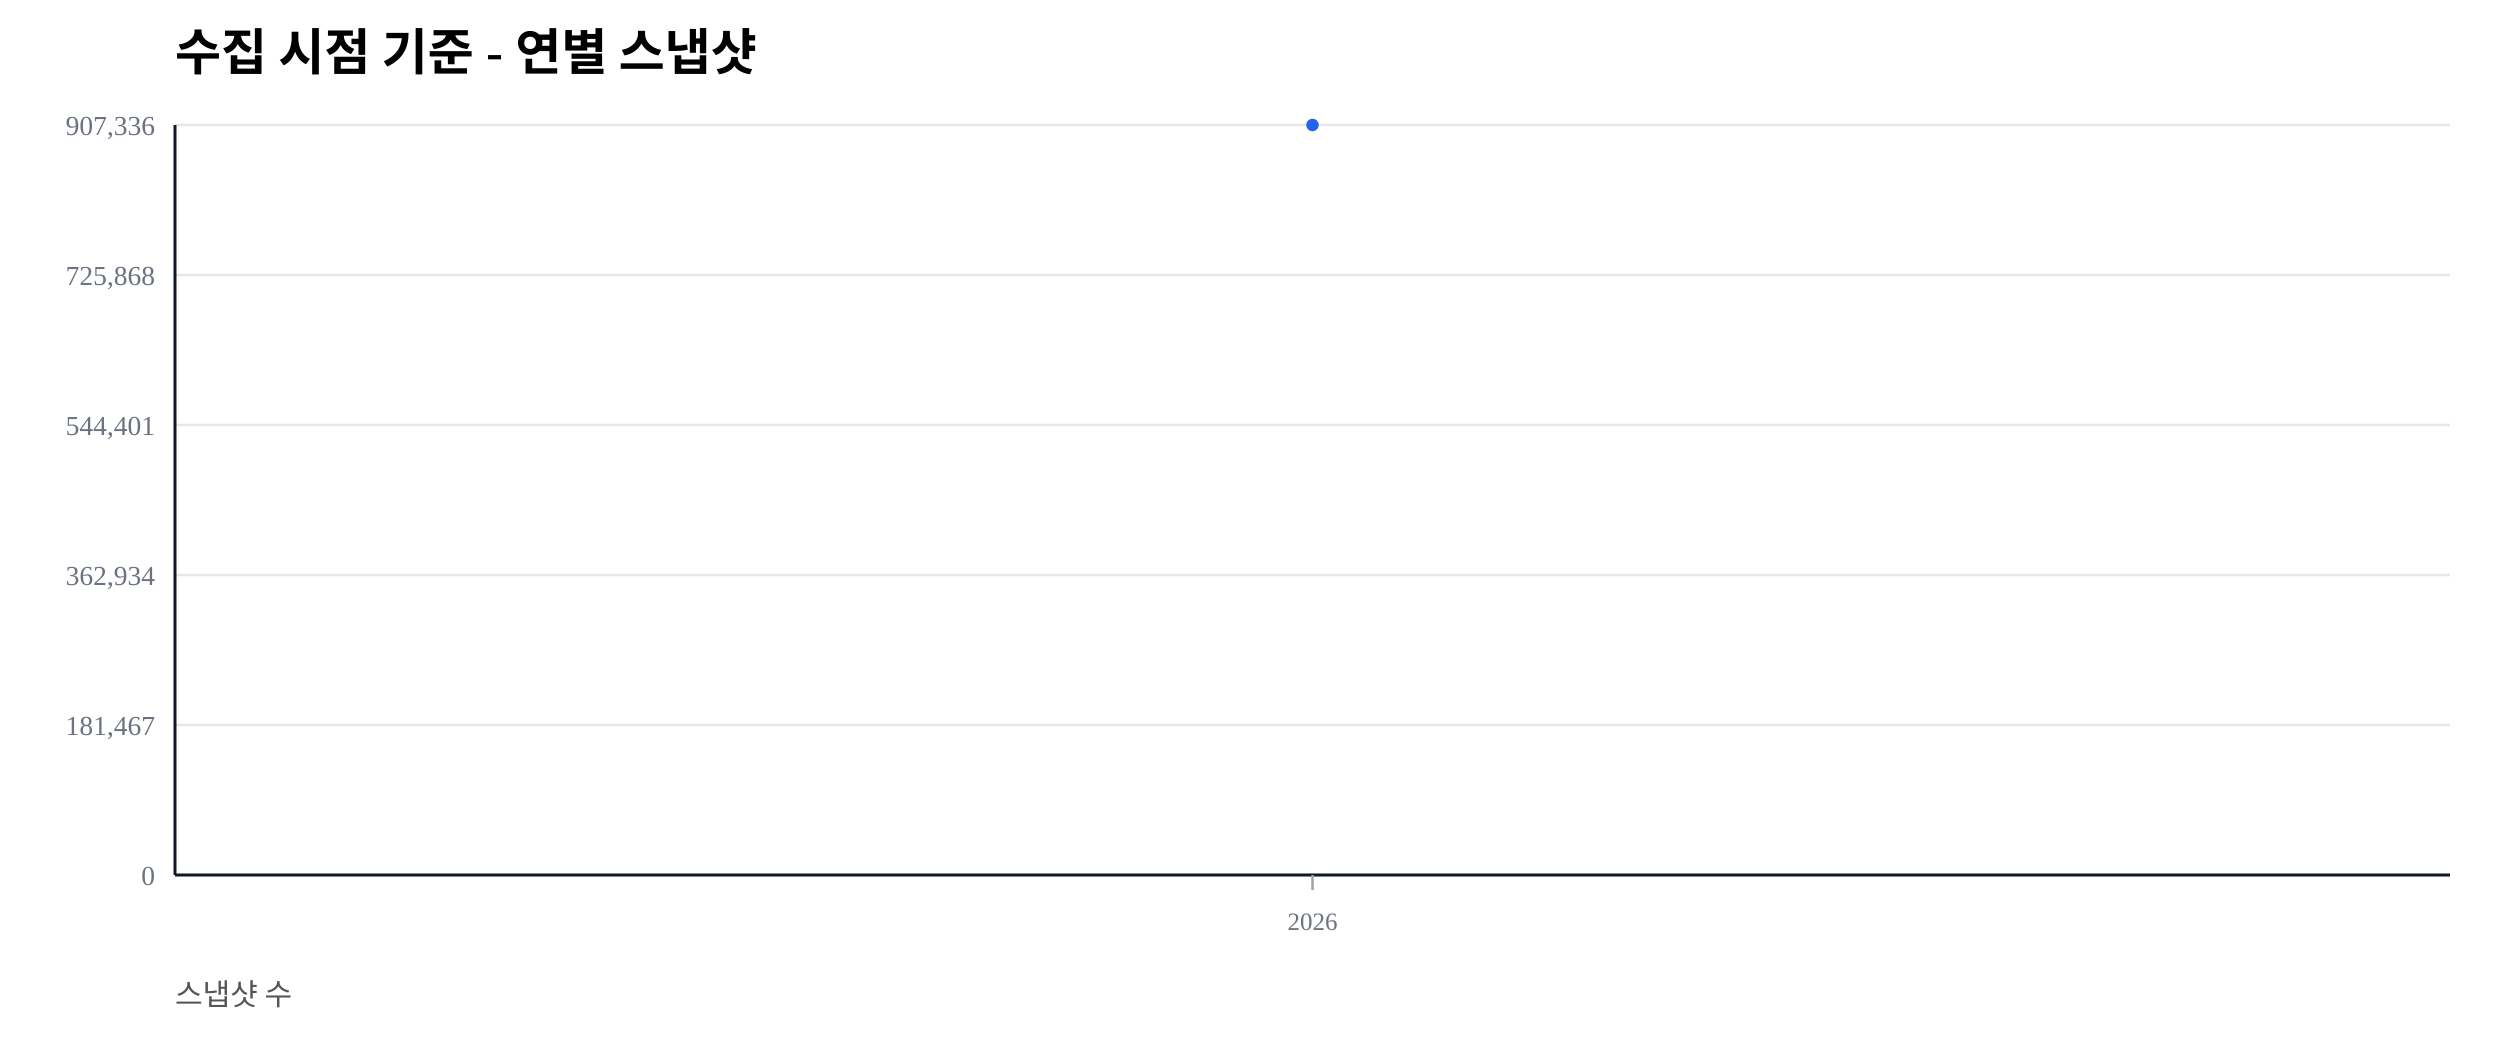
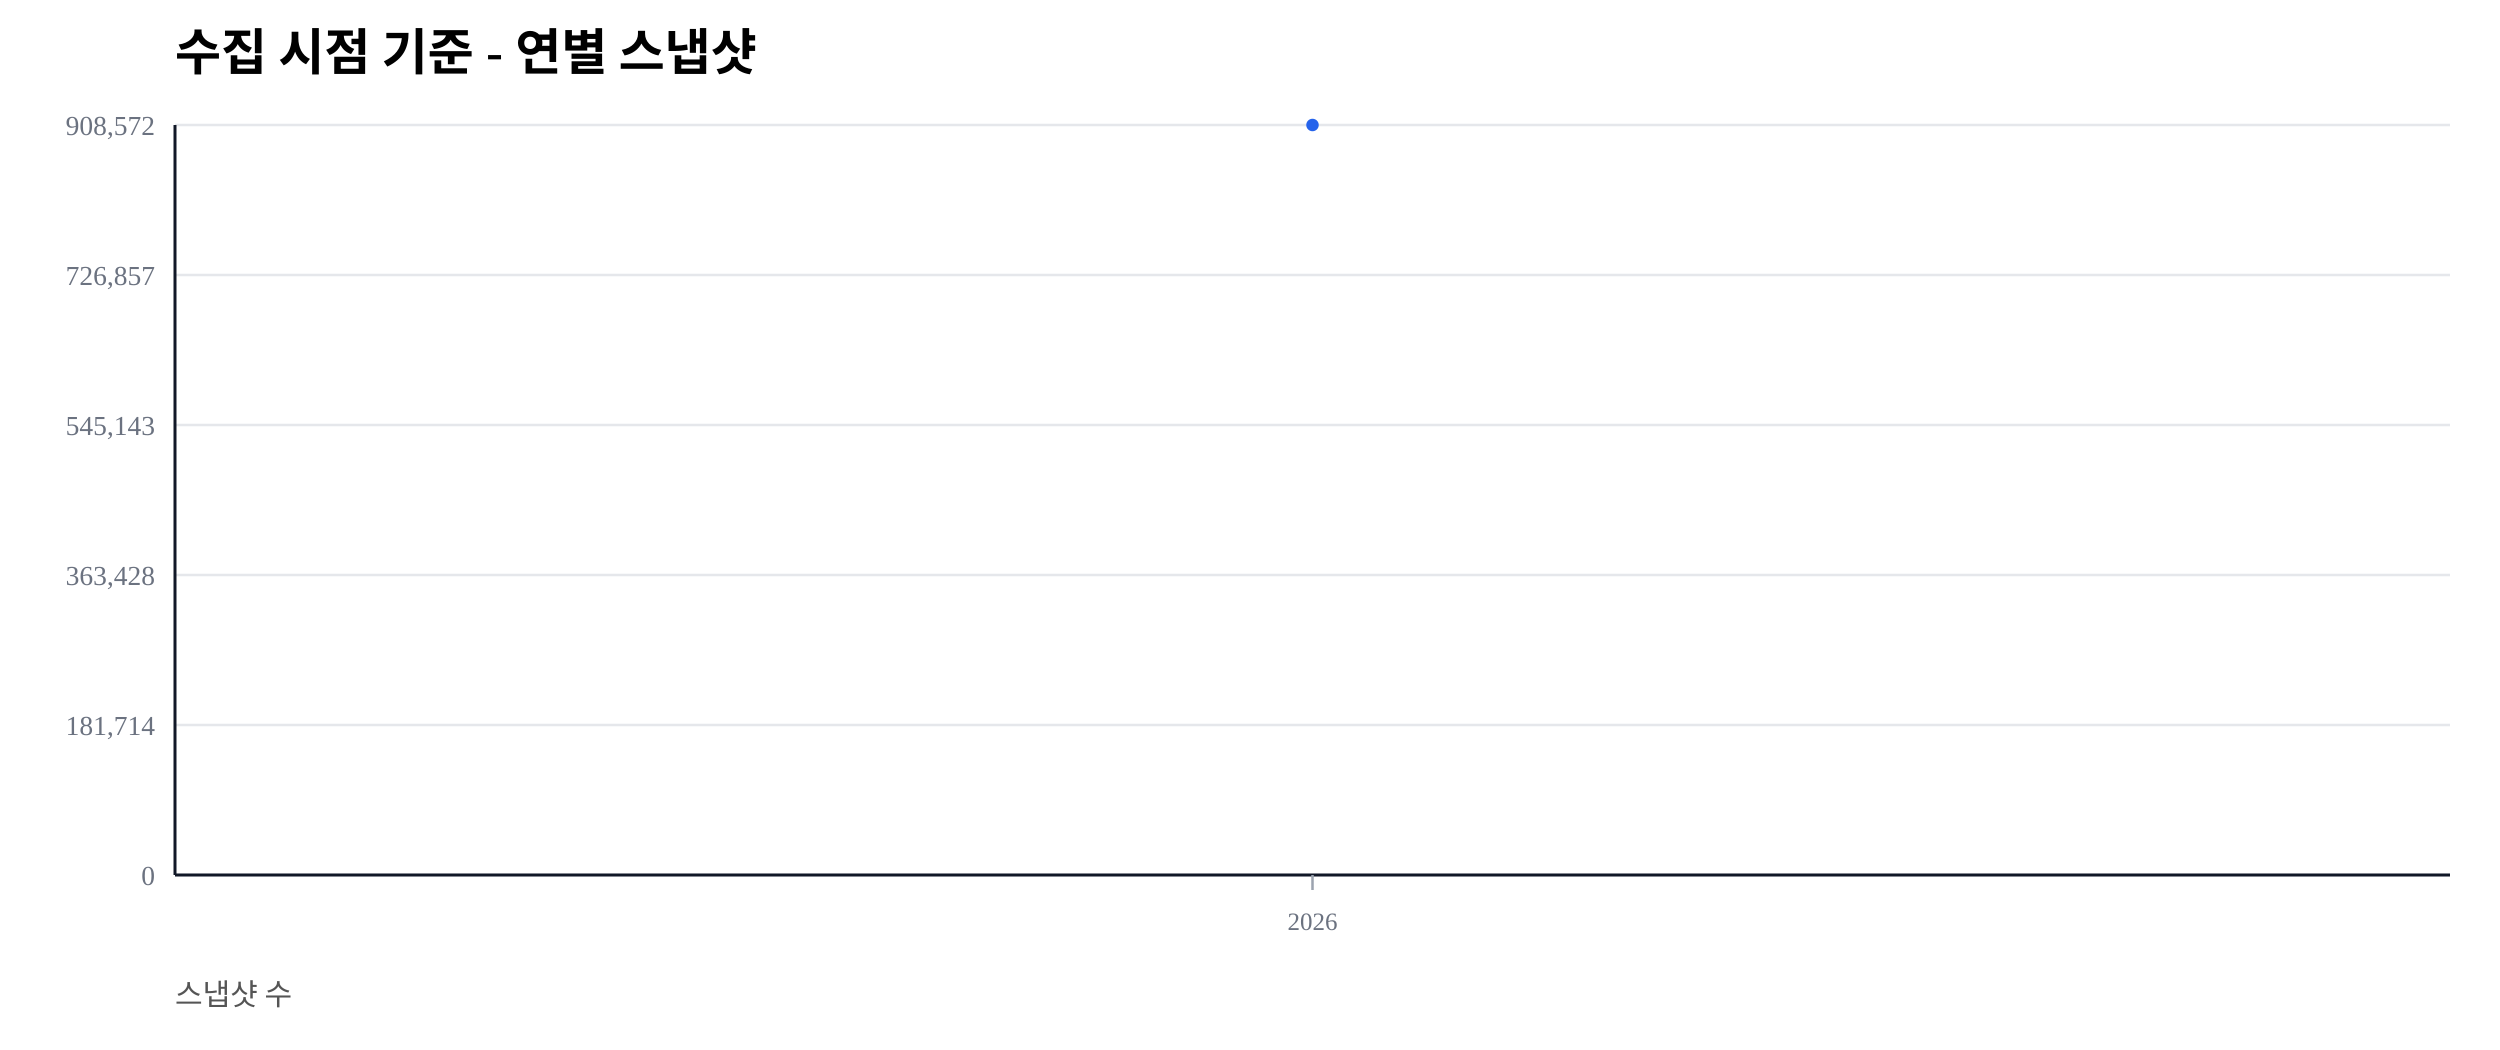
<svg xmlns="http://www.w3.org/2000/svg" width="1000" height="420" viewBox="0 0 1000 420">
  <rect width="100%" height="100%" fill="#ffffff" />
  <text x="70" y="28" font-size="20" font-weight="600">수집 시점 기준 - 연별 스냅샷</text>
  <text x="70" y="402" font-size="12" fill="#555">스냅샷 수</text>
  <line x1="70" y1="350.00" x2="980" y2="350.00" stroke="#e5e7eb" stroke-width="1" />
  <text x="62" y="354.00" font-size="11" fill="#6b7280" text-anchor="end">0</text>
  <line x1="70" y1="290.00" x2="980" y2="290.00" stroke="#e5e7eb" stroke-width="1" />
-   <text x="62" y="294.00" font-size="11" fill="#6b7280" text-anchor="end">181,467</text>
+   <text x="62" y="294.00" font-size="11" fill="#6b7280" text-anchor="end">181,714</text>
  <line x1="70" y1="230.00" x2="980" y2="230.00" stroke="#e5e7eb" stroke-width="1" />
-   <text x="62" y="234.00" font-size="11" fill="#6b7280" text-anchor="end">362,934</text>
+   <text x="62" y="234.00" font-size="11" fill="#6b7280" text-anchor="end">363,428</text>
  <line x1="70" y1="170.00" x2="980" y2="170.00" stroke="#e5e7eb" stroke-width="1" />
-   <text x="62" y="174.00" font-size="11" fill="#6b7280" text-anchor="end">544,401</text>
+   <text x="62" y="174.00" font-size="11" fill="#6b7280" text-anchor="end">545,143</text>
  <line x1="70" y1="110.00" x2="980" y2="110.00" stroke="#e5e7eb" stroke-width="1" />
-   <text x="62" y="114.00" font-size="11" fill="#6b7280" text-anchor="end">725,868</text>
+   <text x="62" y="114.00" font-size="11" fill="#6b7280" text-anchor="end">726,857</text>
  <line x1="70" y1="50.00" x2="980" y2="50.00" stroke="#e5e7eb" stroke-width="1" />
-   <text x="62" y="54.00" font-size="11" fill="#6b7280" text-anchor="end">907,336</text>
+   <text x="62" y="54.00" font-size="11" fill="#6b7280" text-anchor="end">908,572</text>
  <line x1="70" y1="350" x2="980" y2="350" stroke="#111827" stroke-width="1.2" />
  <line x1="70" y1="50" x2="70" y2="350" stroke="#111827" stroke-width="1.2" />
  <line x1="525.00" y1="350" x2="525.00" y2="356" stroke="#9ca3af" stroke-width="1" />
  <text x="525.00" y="372" font-size="10" fill="#6b7280" text-anchor="middle">2026</text>
  <polyline fill="none" stroke="#2563eb" stroke-width="2.5" points="525.00,50.00" />
  <circle cx="525.00" cy="50.00" r="2.5" fill="#2563eb" />
</svg>
